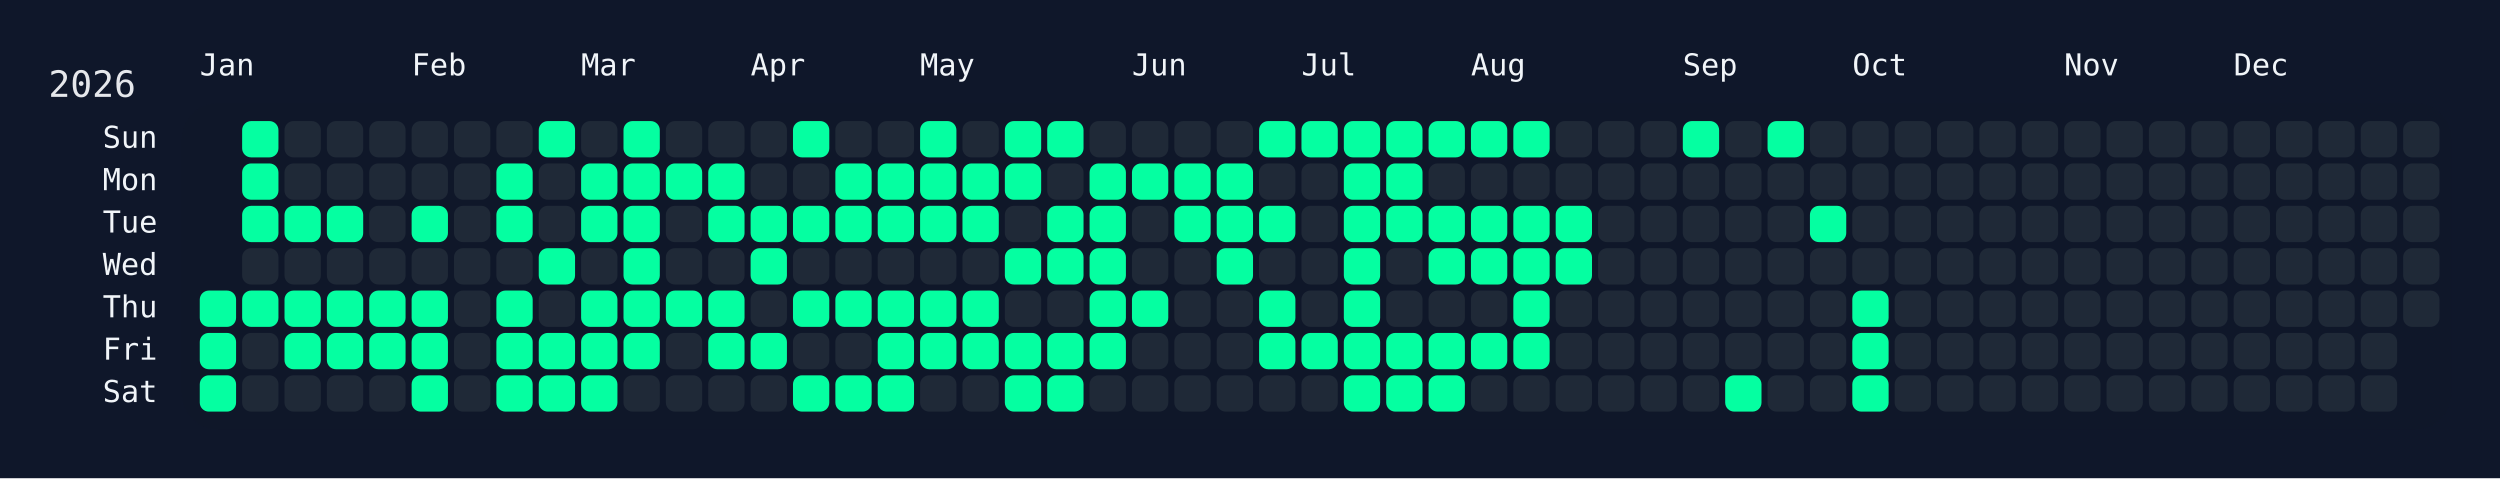
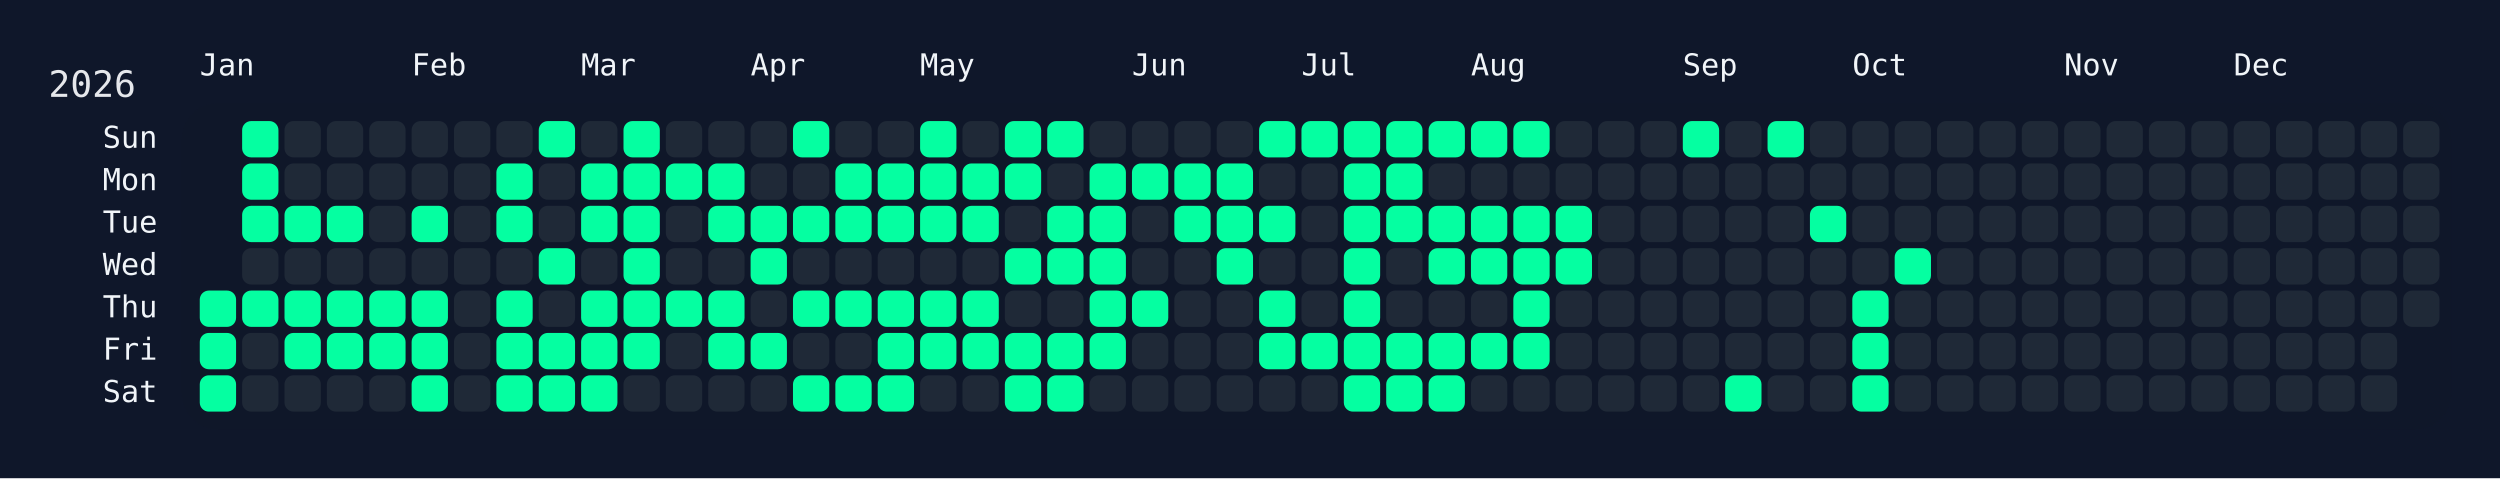
<svg xmlns="http://www.w3.org/2000/svg" width="826" height="158" viewBox="0 0 826 158">
  <rect width="826" height="158" fill="#0f172a" />
  <rect x="60" y="34" width="750" height="108" rx="12" ry="12" fill="rgba(15, 23, 42, 0.8)" />
  <text x="16" y="32" font-size="12" fill="#e5e7eb" font-family="JetBrains Mono, ui-monospace, SFMono-Regular, Menlo, Monaco, Consolas, monospace">2026</text>
  <text x="66" y="18" font-size="10" fill="#f1f5f9" font-family="JetBrains Mono, ui-monospace, SFMono-Regular, Menlo, Monaco, Consolas, monospace" dominant-baseline="hanging">Jan</text>
  <text x="136" y="18" font-size="10" fill="#f1f5f9" font-family="JetBrains Mono, ui-monospace, SFMono-Regular, Menlo, Monaco, Consolas, monospace" dominant-baseline="hanging">Feb</text>
  <text x="192" y="18" font-size="10" fill="#f1f5f9" font-family="JetBrains Mono, ui-monospace, SFMono-Regular, Menlo, Monaco, Consolas, monospace" dominant-baseline="hanging">Mar</text>
  <text x="248" y="18" font-size="10" fill="#f1f5f9" font-family="JetBrains Mono, ui-monospace, SFMono-Regular, Menlo, Monaco, Consolas, monospace" dominant-baseline="hanging">Apr</text>
  <text x="304" y="18" font-size="10" fill="#f1f5f9" font-family="JetBrains Mono, ui-monospace, SFMono-Regular, Menlo, Monaco, Consolas, monospace" dominant-baseline="hanging">May</text>
  <text x="374" y="18" font-size="10" fill="#f1f5f9" font-family="JetBrains Mono, ui-monospace, SFMono-Regular, Menlo, Monaco, Consolas, monospace" dominant-baseline="hanging">Jun</text>
  <text x="430" y="18" font-size="10" fill="#f1f5f9" font-family="JetBrains Mono, ui-monospace, SFMono-Regular, Menlo, Monaco, Consolas, monospace" dominant-baseline="hanging">Jul</text>
  <text x="486" y="18" font-size="10" fill="#f1f5f9" font-family="JetBrains Mono, ui-monospace, SFMono-Regular, Menlo, Monaco, Consolas, monospace" dominant-baseline="hanging">Aug</text>
  <text x="556" y="18" font-size="10" fill="#f1f5f9" font-family="JetBrains Mono, ui-monospace, SFMono-Regular, Menlo, Monaco, Consolas, monospace" dominant-baseline="hanging">Sep</text>
  <text x="612" y="18" font-size="10" fill="#f1f5f9" font-family="JetBrains Mono, ui-monospace, SFMono-Regular, Menlo, Monaco, Consolas, monospace" dominant-baseline="hanging">Oct</text>
  <text x="682" y="18" font-size="10" fill="#f1f5f9" font-family="JetBrains Mono, ui-monospace, SFMono-Regular, Menlo, Monaco, Consolas, monospace" dominant-baseline="hanging">Nov</text>
  <text x="738" y="18" font-size="10" fill="#f1f5f9" font-family="JetBrains Mono, ui-monospace, SFMono-Regular, Menlo, Monaco, Consolas, monospace" dominant-baseline="hanging">Dec</text>
  <text x="52" y="46.0" font-size="10" fill="#f1f5f9" font-family="JetBrains Mono, ui-monospace, SFMono-Regular, Menlo, Monaco, Consolas, monospace" text-anchor="end" dominant-baseline="middle">Sun</text>
  <text x="52" y="60.0" font-size="10" fill="#f1f5f9" font-family="JetBrains Mono, ui-monospace, SFMono-Regular, Menlo, Monaco, Consolas, monospace" text-anchor="end" dominant-baseline="middle">Mon</text>
  <text x="52" y="74.0" font-size="10" fill="#f1f5f9" font-family="JetBrains Mono, ui-monospace, SFMono-Regular, Menlo, Monaco, Consolas, monospace" text-anchor="end" dominant-baseline="middle">Tue</text>
  <text x="52" y="88.0" font-size="10" fill="#f1f5f9" font-family="JetBrains Mono, ui-monospace, SFMono-Regular, Menlo, Monaco, Consolas, monospace" text-anchor="end" dominant-baseline="middle">Wed</text>
  <text x="52" y="102.0" font-size="10" fill="#f1f5f9" font-family="JetBrains Mono, ui-monospace, SFMono-Regular, Menlo, Monaco, Consolas, monospace" text-anchor="end" dominant-baseline="middle">Thu</text>
  <text x="52" y="116.0" font-size="10" fill="#f1f5f9" font-family="JetBrains Mono, ui-monospace, SFMono-Regular, Menlo, Monaco, Consolas, monospace" text-anchor="end" dominant-baseline="middle">Fri</text>
  <text x="52" y="130.0" font-size="10" fill="#f1f5f9" font-family="JetBrains Mono, ui-monospace, SFMono-Regular, Menlo, Monaco, Consolas, monospace" text-anchor="end" dominant-baseline="middle">Sat</text>
  <g transform="translate(66,40)">
    <rect x="0" y="56" width="12" height="12" rx="3" ry="3" fill="#05ffa1" data-date="2026-01-01" />
    <rect x="0" y="70" width="12" height="12" rx="3" ry="3" fill="#05ffa1" data-date="2026-01-02" />
    <rect x="0" y="84" width="12" height="12" rx="3" ry="3" fill="#05ffa1" data-date="2026-01-03" />
    <rect x="14" y="0" width="12" height="12" rx="3" ry="3" fill="#05ffa1" data-date="2026-01-04" />
    <rect x="14" y="14" width="12" height="12" rx="3" ry="3" fill="#05ffa1" data-date="2026-01-05" />
    <rect x="14" y="28" width="12" height="12" rx="3" ry="3" fill="#05ffa1" data-date="2026-01-06" />
    <rect x="14" y="42" width="12" height="12" rx="3" ry="3" fill="#1f2937" data-date="2026-01-07" />
    <rect x="14" y="56" width="12" height="12" rx="3" ry="3" fill="#05ffa1" data-date="2026-01-08" />
    <rect x="14" y="70" width="12" height="12" rx="3" ry="3" fill="#1f2937" data-date="2026-01-09" />
    <rect x="14" y="84" width="12" height="12" rx="3" ry="3" fill="#1f2937" data-date="2026-01-10" />
    <rect x="28" y="0" width="12" height="12" rx="3" ry="3" fill="#1f2937" data-date="2026-01-11" />
    <rect x="28" y="14" width="12" height="12" rx="3" ry="3" fill="#1f2937" data-date="2026-01-12" />
    <rect x="28" y="28" width="12" height="12" rx="3" ry="3" fill="#05ffa1" data-date="2026-01-13" />
    <rect x="28" y="42" width="12" height="12" rx="3" ry="3" fill="#1f2937" data-date="2026-01-14" />
    <rect x="28" y="56" width="12" height="12" rx="3" ry="3" fill="#05ffa1" data-date="2026-01-15" />
    <rect x="28" y="70" width="12" height="12" rx="3" ry="3" fill="#05ffa1" data-date="2026-01-16" />
    <rect x="28" y="84" width="12" height="12" rx="3" ry="3" fill="#1f2937" data-date="2026-01-17" />
    <rect x="42" y="0" width="12" height="12" rx="3" ry="3" fill="#1f2937" data-date="2026-01-18" />
    <rect x="42" y="14" width="12" height="12" rx="3" ry="3" fill="#1f2937" data-date="2026-01-19" />
    <rect x="42" y="28" width="12" height="12" rx="3" ry="3" fill="#05ffa1" data-date="2026-01-20" />
    <rect x="42" y="42" width="12" height="12" rx="3" ry="3" fill="#1f2937" data-date="2026-01-21" />
    <rect x="42" y="56" width="12" height="12" rx="3" ry="3" fill="#05ffa1" data-date="2026-01-22" />
    <rect x="42" y="70" width="12" height="12" rx="3" ry="3" fill="#05ffa1" data-date="2026-01-23" />
    <rect x="42" y="84" width="12" height="12" rx="3" ry="3" fill="#1f2937" data-date="2026-01-24" />
    <rect x="56" y="0" width="12" height="12" rx="3" ry="3" fill="#1f2937" data-date="2026-01-25" />
    <rect x="56" y="14" width="12" height="12" rx="3" ry="3" fill="#1f2937" data-date="2026-01-26" />
    <rect x="56" y="28" width="12" height="12" rx="3" ry="3" fill="#1f2937" data-date="2026-01-27" />
    <rect x="56" y="42" width="12" height="12" rx="3" ry="3" fill="#1f2937" data-date="2026-01-28" />
    <rect x="56" y="56" width="12" height="12" rx="3" ry="3" fill="#05ffa1" data-date="2026-01-29" />
    <rect x="56" y="70" width="12" height="12" rx="3" ry="3" fill="#05ffa1" data-date="2026-01-30" />
    <rect x="56" y="84" width="12" height="12" rx="3" ry="3" fill="#1f2937" data-date="2026-01-31" />
    <rect x="70" y="0" width="12" height="12" rx="3" ry="3" fill="#1f2937" data-date="2026-02-01" />
    <rect x="70" y="14" width="12" height="12" rx="3" ry="3" fill="#1f2937" data-date="2026-02-02" />
    <rect x="70" y="28" width="12" height="12" rx="3" ry="3" fill="#05ffa1" data-date="2026-02-03" />
    <rect x="70" y="42" width="12" height="12" rx="3" ry="3" fill="#1f2937" data-date="2026-02-04" />
    <rect x="70" y="56" width="12" height="12" rx="3" ry="3" fill="#05ffa1" data-date="2026-02-05" />
    <rect x="70" y="70" width="12" height="12" rx="3" ry="3" fill="#05ffa1" data-date="2026-02-06" />
    <rect x="70" y="84" width="12" height="12" rx="3" ry="3" fill="#05ffa1" data-date="2026-02-07" />
    <rect x="84" y="0" width="12" height="12" rx="3" ry="3" fill="#1f2937" data-date="2026-02-08" />
    <rect x="84" y="14" width="12" height="12" rx="3" ry="3" fill="#1f2937" data-date="2026-02-09" />
    <rect x="84" y="28" width="12" height="12" rx="3" ry="3" fill="#1f2937" data-date="2026-02-10" />
    <rect x="84" y="42" width="12" height="12" rx="3" ry="3" fill="#1f2937" data-date="2026-02-11" />
    <rect x="84" y="56" width="12" height="12" rx="3" ry="3" fill="#1f2937" data-date="2026-02-12" />
    <rect x="84" y="70" width="12" height="12" rx="3" ry="3" fill="#1f2937" data-date="2026-02-13" />
    <rect x="84" y="84" width="12" height="12" rx="3" ry="3" fill="#1f2937" data-date="2026-02-14" />
    <rect x="98" y="0" width="12" height="12" rx="3" ry="3" fill="#1f2937" data-date="2026-02-15" />
    <rect x="98" y="14" width="12" height="12" rx="3" ry="3" fill="#05ffa1" data-date="2026-02-16" />
    <rect x="98" y="28" width="12" height="12" rx="3" ry="3" fill="#05ffa1" data-date="2026-02-17" />
    <rect x="98" y="42" width="12" height="12" rx="3" ry="3" fill="#1f2937" data-date="2026-02-18" />
    <rect x="98" y="56" width="12" height="12" rx="3" ry="3" fill="#05ffa1" data-date="2026-02-19" />
    <rect x="98" y="70" width="12" height="12" rx="3" ry="3" fill="#05ffa1" data-date="2026-02-20" />
    <rect x="98" y="84" width="12" height="12" rx="3" ry="3" fill="#05ffa1" data-date="2026-02-21" />
    <rect x="112" y="0" width="12" height="12" rx="3" ry="3" fill="#05ffa1" data-date="2026-02-22" />
    <rect x="112" y="14" width="12" height="12" rx="3" ry="3" fill="#1f2937" data-date="2026-02-23" />
    <rect x="112" y="28" width="12" height="12" rx="3" ry="3" fill="#1f2937" data-date="2026-02-24" />
    <rect x="112" y="42" width="12" height="12" rx="3" ry="3" fill="#05ffa1" data-date="2026-02-25" />
    <rect x="112" y="56" width="12" height="12" rx="3" ry="3" fill="#1f2937" data-date="2026-02-26" />
    <rect x="112" y="70" width="12" height="12" rx="3" ry="3" fill="#05ffa1" data-date="2026-02-27" />
    <rect x="112" y="84" width="12" height="12" rx="3" ry="3" fill="#05ffa1" data-date="2026-02-28" />
    <rect x="126" y="0" width="12" height="12" rx="3" ry="3" fill="#1f2937" data-date="2026-03-01" />
    <rect x="126" y="14" width="12" height="12" rx="3" ry="3" fill="#05ffa1" data-date="2026-03-02" />
    <rect x="126" y="28" width="12" height="12" rx="3" ry="3" fill="#05ffa1" data-date="2026-03-03" />
    <rect x="126" y="42" width="12" height="12" rx="3" ry="3" fill="#1f2937" data-date="2026-03-04" />
    <rect x="126" y="56" width="12" height="12" rx="3" ry="3" fill="#05ffa1" data-date="2026-03-05" />
    <rect x="126" y="70" width="12" height="12" rx="3" ry="3" fill="#05ffa1" data-date="2026-03-06" />
    <rect x="126" y="84" width="12" height="12" rx="3" ry="3" fill="#05ffa1" data-date="2026-03-07" />
    <rect x="140" y="0" width="12" height="12" rx="3" ry="3" fill="#05ffa1" data-date="2026-03-08" />
    <rect x="140" y="14" width="12" height="12" rx="3" ry="3" fill="#05ffa1" data-date="2026-03-09" />
    <rect x="140" y="28" width="12" height="12" rx="3" ry="3" fill="#05ffa1" data-date="2026-03-10" />
    <rect x="140" y="42" width="12" height="12" rx="3" ry="3" fill="#05ffa1" data-date="2026-03-11" />
    <rect x="140" y="56" width="12" height="12" rx="3" ry="3" fill="#05ffa1" data-date="2026-03-12" />
    <rect x="140" y="70" width="12" height="12" rx="3" ry="3" fill="#05ffa1" data-date="2026-03-13" />
    <rect x="140" y="84" width="12" height="12" rx="3" ry="3" fill="#1f2937" data-date="2026-03-14" />
    <rect x="154" y="0" width="12" height="12" rx="3" ry="3" fill="#1f2937" data-date="2026-03-15" />
    <rect x="154" y="14" width="12" height="12" rx="3" ry="3" fill="#05ffa1" data-date="2026-03-16" />
    <rect x="154" y="28" width="12" height="12" rx="3" ry="3" fill="#1f2937" data-date="2026-03-17" />
    <rect x="154" y="42" width="12" height="12" rx="3" ry="3" fill="#1f2937" data-date="2026-03-18" />
    <rect x="154" y="56" width="12" height="12" rx="3" ry="3" fill="#05ffa1" data-date="2026-03-19" />
    <rect x="154" y="70" width="12" height="12" rx="3" ry="3" fill="#1f2937" data-date="2026-03-20" />
    <rect x="154" y="84" width="12" height="12" rx="3" ry="3" fill="#1f2937" data-date="2026-03-21" />
    <rect x="168" y="0" width="12" height="12" rx="3" ry="3" fill="#1f2937" data-date="2026-03-22" />
    <rect x="168" y="14" width="12" height="12" rx="3" ry="3" fill="#05ffa1" data-date="2026-03-23" />
    <rect x="168" y="28" width="12" height="12" rx="3" ry="3" fill="#05ffa1" data-date="2026-03-24" />
    <rect x="168" y="42" width="12" height="12" rx="3" ry="3" fill="#1f2937" data-date="2026-03-25" />
    <rect x="168" y="56" width="12" height="12" rx="3" ry="3" fill="#05ffa1" data-date="2026-03-26" />
    <rect x="168" y="70" width="12" height="12" rx="3" ry="3" fill="#05ffa1" data-date="2026-03-27" />
    <rect x="168" y="84" width="12" height="12" rx="3" ry="3" fill="#1f2937" data-date="2026-03-28" />
    <rect x="182" y="0" width="12" height="12" rx="3" ry="3" fill="#1f2937" data-date="2026-03-29" />
    <rect x="182" y="14" width="12" height="12" rx="3" ry="3" fill="#1f2937" data-date="2026-03-30" />
    <rect x="182" y="28" width="12" height="12" rx="3" ry="3" fill="#05ffa1" data-date="2026-03-31" />
    <rect x="182" y="42" width="12" height="12" rx="3" ry="3" fill="#05ffa1" data-date="2026-04-01" />
    <rect x="182" y="56" width="12" height="12" rx="3" ry="3" fill="#1f2937" data-date="2026-04-02" />
    <rect x="182" y="70" width="12" height="12" rx="3" ry="3" fill="#05ffa1" data-date="2026-04-03" />
    <rect x="182" y="84" width="12" height="12" rx="3" ry="3" fill="#1f2937" data-date="2026-04-04" />
    <rect x="196" y="0" width="12" height="12" rx="3" ry="3" fill="#05ffa1" data-date="2026-04-05" />
    <rect x="196" y="14" width="12" height="12" rx="3" ry="3" fill="#1f2937" data-date="2026-04-06" />
    <rect x="196" y="28" width="12" height="12" rx="3" ry="3" fill="#05ffa1" data-date="2026-04-07" />
    <rect x="196" y="42" width="12" height="12" rx="3" ry="3" fill="#1f2937" data-date="2026-04-08" />
    <rect x="196" y="56" width="12" height="12" rx="3" ry="3" fill="#05ffa1" data-date="2026-04-09" />
    <rect x="196" y="70" width="12" height="12" rx="3" ry="3" fill="#1f2937" data-date="2026-04-10" />
    <rect x="196" y="84" width="12" height="12" rx="3" ry="3" fill="#05ffa1" data-date="2026-04-11" />
    <rect x="210" y="0" width="12" height="12" rx="3" ry="3" fill="#1f2937" data-date="2026-04-12" />
    <rect x="210" y="14" width="12" height="12" rx="3" ry="3" fill="#05ffa1" data-date="2026-04-13" />
    <rect x="210" y="28" width="12" height="12" rx="3" ry="3" fill="#05ffa1" data-date="2026-04-14" />
    <rect x="210" y="42" width="12" height="12" rx="3" ry="3" fill="#1f2937" data-date="2026-04-15" />
    <rect x="210" y="56" width="12" height="12" rx="3" ry="3" fill="#05ffa1" data-date="2026-04-16" />
    <rect x="210" y="70" width="12" height="12" rx="3" ry="3" fill="#1f2937" data-date="2026-04-17" />
    <rect x="210" y="84" width="12" height="12" rx="3" ry="3" fill="#05ffa1" data-date="2026-04-18" />
    <rect x="224" y="0" width="12" height="12" rx="3" ry="3" fill="#1f2937" data-date="2026-04-19" />
    <rect x="224" y="14" width="12" height="12" rx="3" ry="3" fill="#05ffa1" data-date="2026-04-20" />
    <rect x="224" y="28" width="12" height="12" rx="3" ry="3" fill="#05ffa1" data-date="2026-04-21" />
    <rect x="224" y="42" width="12" height="12" rx="3" ry="3" fill="#1f2937" data-date="2026-04-22" />
    <rect x="224" y="56" width="12" height="12" rx="3" ry="3" fill="#05ffa1" data-date="2026-04-23" />
    <rect x="224" y="70" width="12" height="12" rx="3" ry="3" fill="#05ffa1" data-date="2026-04-24" />
    <rect x="224" y="84" width="12" height="12" rx="3" ry="3" fill="#05ffa1" data-date="2026-04-25" />
    <rect x="238" y="0" width="12" height="12" rx="3" ry="3" fill="#05ffa1" data-date="2026-04-26" />
    <rect x="238" y="14" width="12" height="12" rx="3" ry="3" fill="#05ffa1" data-date="2026-04-27" />
    <rect x="238" y="28" width="12" height="12" rx="3" ry="3" fill="#05ffa1" data-date="2026-04-28" />
    <rect x="238" y="42" width="12" height="12" rx="3" ry="3" fill="#1f2937" data-date="2026-04-29" />
    <rect x="238" y="56" width="12" height="12" rx="3" ry="3" fill="#05ffa1" data-date="2026-04-30" />
    <rect x="238" y="70" width="12" height="12" rx="3" ry="3" fill="#05ffa1" data-date="2026-05-01" />
    <rect x="238" y="84" width="12" height="12" rx="3" ry="3" fill="#1f2937" data-date="2026-05-02" />
    <rect x="252" y="0" width="12" height="12" rx="3" ry="3" fill="#1f2937" data-date="2026-05-03" />
    <rect x="252" y="14" width="12" height="12" rx="3" ry="3" fill="#05ffa1" data-date="2026-05-04" />
    <rect x="252" y="28" width="12" height="12" rx="3" ry="3" fill="#05ffa1" data-date="2026-05-05" />
    <rect x="252" y="42" width="12" height="12" rx="3" ry="3" fill="#1f2937" data-date="2026-05-06" />
    <rect x="252" y="56" width="12" height="12" rx="3" ry="3" fill="#05ffa1" data-date="2026-05-07" />
    <rect x="252" y="70" width="12" height="12" rx="3" ry="3" fill="#05ffa1" data-date="2026-05-08" />
    <rect x="252" y="84" width="12" height="12" rx="3" ry="3" fill="#1f2937" data-date="2026-05-09" />
    <rect x="266" y="0" width="12" height="12" rx="3" ry="3" fill="#05ffa1" data-date="2026-05-10" />
    <rect x="266" y="14" width="12" height="12" rx="3" ry="3" fill="#05ffa1" data-date="2026-05-11" />
    <rect x="266" y="28" width="12" height="12" rx="3" ry="3" fill="#1f2937" data-date="2026-05-12" />
    <rect x="266" y="42" width="12" height="12" rx="3" ry="3" fill="#05ffa1" data-date="2026-05-13" />
    <rect x="266" y="56" width="12" height="12" rx="3" ry="3" fill="#1f2937" data-date="2026-05-14" />
    <rect x="266" y="70" width="12" height="12" rx="3" ry="3" fill="#05ffa1" data-date="2026-05-15" />
    <rect x="266" y="84" width="12" height="12" rx="3" ry="3" fill="#05ffa1" data-date="2026-05-16" />
    <rect x="280" y="0" width="12" height="12" rx="3" ry="3" fill="#05ffa1" data-date="2026-05-17" />
    <rect x="280" y="14" width="12" height="12" rx="3" ry="3" fill="#1f2937" data-date="2026-05-18" />
    <rect x="280" y="28" width="12" height="12" rx="3" ry="3" fill="#05ffa1" data-date="2026-05-19" />
    <rect x="280" y="42" width="12" height="12" rx="3" ry="3" fill="#05ffa1" data-date="2026-05-20" />
    <rect x="280" y="56" width="12" height="12" rx="3" ry="3" fill="#1f2937" data-date="2026-05-21" />
    <rect x="280" y="70" width="12" height="12" rx="3" ry="3" fill="#05ffa1" data-date="2026-05-22" />
    <rect x="280" y="84" width="12" height="12" rx="3" ry="3" fill="#05ffa1" data-date="2026-05-23" />
    <rect x="294" y="0" width="12" height="12" rx="3" ry="3" fill="#1f2937" data-date="2026-05-24" />
    <rect x="294" y="14" width="12" height="12" rx="3" ry="3" fill="#05ffa1" data-date="2026-05-25" />
    <rect x="294" y="28" width="12" height="12" rx="3" ry="3" fill="#05ffa1" data-date="2026-05-26" />
    <rect x="294" y="42" width="12" height="12" rx="3" ry="3" fill="#05ffa1" data-date="2026-05-27" />
    <rect x="294" y="56" width="12" height="12" rx="3" ry="3" fill="#05ffa1" data-date="2026-05-28" />
    <rect x="294" y="70" width="12" height="12" rx="3" ry="3" fill="#05ffa1" data-date="2026-05-29" />
    <rect x="294" y="84" width="12" height="12" rx="3" ry="3" fill="#1f2937" data-date="2026-05-30" />
    <rect x="308" y="0" width="12" height="12" rx="3" ry="3" fill="#1f2937" data-date="2026-05-31" />
    <rect x="308" y="14" width="12" height="12" rx="3" ry="3" fill="#05ffa1" data-date="2026-06-01" />
    <rect x="308" y="28" width="12" height="12" rx="3" ry="3" fill="#1f2937" data-date="2026-06-02" />
    <rect x="308" y="42" width="12" height="12" rx="3" ry="3" fill="#1f2937" data-date="2026-06-03" />
    <rect x="308" y="56" width="12" height="12" rx="3" ry="3" fill="#05ffa1" data-date="2026-06-04" />
    <rect x="308" y="70" width="12" height="12" rx="3" ry="3" fill="#1f2937" data-date="2026-06-05" />
    <rect x="308" y="84" width="12" height="12" rx="3" ry="3" fill="#1f2937" data-date="2026-06-06" />
    <rect x="322" y="0" width="12" height="12" rx="3" ry="3" fill="#1f2937" data-date="2026-06-07" />
    <rect x="322" y="14" width="12" height="12" rx="3" ry="3" fill="#05ffa1" data-date="2026-06-08" />
    <rect x="322" y="28" width="12" height="12" rx="3" ry="3" fill="#05ffa1" data-date="2026-06-09" />
    <rect x="322" y="42" width="12" height="12" rx="3" ry="3" fill="#1f2937" data-date="2026-06-10" />
    <rect x="322" y="56" width="12" height="12" rx="3" ry="3" fill="#1f2937" data-date="2026-06-11" />
    <rect x="322" y="70" width="12" height="12" rx="3" ry="3" fill="#1f2937" data-date="2026-06-12" />
    <rect x="322" y="84" width="12" height="12" rx="3" ry="3" fill="#1f2937" data-date="2026-06-13" />
    <rect x="336" y="0" width="12" height="12" rx="3" ry="3" fill="#1f2937" data-date="2026-06-14" />
    <rect x="336" y="14" width="12" height="12" rx="3" ry="3" fill="#05ffa1" data-date="2026-06-15" />
    <rect x="336" y="28" width="12" height="12" rx="3" ry="3" fill="#05ffa1" data-date="2026-06-16" />
    <rect x="336" y="42" width="12" height="12" rx="3" ry="3" fill="#05ffa1" data-date="2026-06-17" />
    <rect x="336" y="56" width="12" height="12" rx="3" ry="3" fill="#1f2937" data-date="2026-06-18" />
    <rect x="336" y="70" width="12" height="12" rx="3" ry="3" fill="#1f2937" data-date="2026-06-19" />
    <rect x="336" y="84" width="12" height="12" rx="3" ry="3" fill="#1f2937" data-date="2026-06-20" />
    <rect x="350" y="0" width="12" height="12" rx="3" ry="3" fill="#05ffa1" data-date="2026-06-21" />
    <rect x="350" y="14" width="12" height="12" rx="3" ry="3" fill="#1f2937" data-date="2026-06-22" />
    <rect x="350" y="28" width="12" height="12" rx="3" ry="3" fill="#05ffa1" data-date="2026-06-23" />
    <rect x="350" y="42" width="12" height="12" rx="3" ry="3" fill="#1f2937" data-date="2026-06-24" />
    <rect x="350" y="56" width="12" height="12" rx="3" ry="3" fill="#05ffa1" data-date="2026-06-25" />
    <rect x="350" y="70" width="12" height="12" rx="3" ry="3" fill="#05ffa1" data-date="2026-06-26" />
    <rect x="350" y="84" width="12" height="12" rx="3" ry="3" fill="#1f2937" data-date="2026-06-27" />
    <rect x="364" y="0" width="12" height="12" rx="3" ry="3" fill="#05ffa1" data-date="2026-06-28" />
    <rect x="364" y="14" width="12" height="12" rx="3" ry="3" fill="#1f2937" data-date="2026-06-29" />
    <rect x="364" y="28" width="12" height="12" rx="3" ry="3" fill="#1f2937" data-date="2026-06-30" />
    <rect x="364" y="42" width="12" height="12" rx="3" ry="3" fill="#1f2937" data-date="2026-07-01" />
    <rect x="364" y="56" width="12" height="12" rx="3" ry="3" fill="#1f2937" data-date="2026-07-02" />
    <rect x="364" y="70" width="12" height="12" rx="3" ry="3" fill="#05ffa1" data-date="2026-07-03" />
    <rect x="364" y="84" width="12" height="12" rx="3" ry="3" fill="#1f2937" data-date="2026-07-04" />
    <rect x="378" y="0" width="12" height="12" rx="3" ry="3" fill="#05ffa1" data-date="2026-07-05" />
    <rect x="378" y="14" width="12" height="12" rx="3" ry="3" fill="#05ffa1" data-date="2026-07-06" />
    <rect x="378" y="28" width="12" height="12" rx="3" ry="3" fill="#05ffa1" data-date="2026-07-07" />
    <rect x="378" y="42" width="12" height="12" rx="3" ry="3" fill="#05ffa1" data-date="2026-07-08" />
    <rect x="378" y="56" width="12" height="12" rx="3" ry="3" fill="#05ffa1" data-date="2026-07-09" />
    <rect x="378" y="70" width="12" height="12" rx="3" ry="3" fill="#05ffa1" data-date="2026-07-10" />
    <rect x="378" y="84" width="12" height="12" rx="3" ry="3" fill="#05ffa1" data-date="2026-07-11" />
    <rect x="392" y="0" width="12" height="12" rx="3" ry="3" fill="#05ffa1" data-date="2026-07-12" />
    <rect x="392" y="14" width="12" height="12" rx="3" ry="3" fill="#05ffa1" data-date="2026-07-13" />
    <rect x="392" y="28" width="12" height="12" rx="3" ry="3" fill="#05ffa1" data-date="2026-07-14" />
    <rect x="392" y="42" width="12" height="12" rx="3" ry="3" fill="#1f2937" data-date="2026-07-15" />
    <rect x="392" y="56" width="12" height="12" rx="3" ry="3" fill="#1f2937" data-date="2026-07-16" />
    <rect x="392" y="70" width="12" height="12" rx="3" ry="3" fill="#05ffa1" data-date="2026-07-17" />
    <rect x="392" y="84" width="12" height="12" rx="3" ry="3" fill="#05ffa1" data-date="2026-07-18" />
    <rect x="406" y="0" width="12" height="12" rx="3" ry="3" fill="#05ffa1" data-date="2026-07-19" />
    <rect x="406" y="14" width="12" height="12" rx="3" ry="3" fill="#1f2937" data-date="2026-07-20" />
    <rect x="406" y="28" width="12" height="12" rx="3" ry="3" fill="#05ffa1" data-date="2026-07-21" />
    <rect x="406" y="42" width="12" height="12" rx="3" ry="3" fill="#05ffa1" data-date="2026-07-22" />
    <rect x="406" y="56" width="12" height="12" rx="3" ry="3" fill="#1f2937" data-date="2026-07-23" />
    <rect x="406" y="70" width="12" height="12" rx="3" ry="3" fill="#05ffa1" data-date="2026-07-24" />
    <rect x="406" y="84" width="12" height="12" rx="3" ry="3" fill="#05ffa1" data-date="2026-07-25" />
    <rect x="420" y="0" width="12" height="12" rx="3" ry="3" fill="#05ffa1" data-date="2026-07-26" />
    <rect x="420" y="14" width="12" height="12" rx="3" ry="3" fill="#1f2937" data-date="2026-07-27" />
    <rect x="420" y="28" width="12" height="12" rx="3" ry="3" fill="#05ffa1" data-date="2026-07-28" />
    <rect x="420" y="42" width="12" height="12" rx="3" ry="3" fill="#05ffa1" data-date="2026-07-29" />
    <rect x="420" y="56" width="12" height="12" rx="3" ry="3" fill="#1f2937" data-date="2026-07-30" />
    <rect x="420" y="70" width="12" height="12" rx="3" ry="3" fill="#05ffa1" data-date="2026-07-31" />
    <rect x="420" y="84" width="12" height="12" rx="3" ry="3" fill="#1f2937" data-date="2026-08-01" />
    <rect x="434" y="0" width="12" height="12" rx="3" ry="3" fill="#05ffa1" data-date="2026-08-02" />
    <rect x="434" y="14" width="12" height="12" rx="3" ry="3" fill="#1f2937" data-date="2026-08-03" />
    <rect x="434" y="28" width="12" height="12" rx="3" ry="3" fill="#05ffa1" data-date="2026-08-04" />
    <rect x="434" y="42" width="12" height="12" rx="3" ry="3" fill="#05ffa1" data-date="2026-08-05" />
    <rect x="434" y="56" width="12" height="12" rx="3" ry="3" fill="#05ffa1" data-date="2026-08-06" />
    <rect x="434" y="70" width="12" height="12" rx="3" ry="3" fill="#05ffa1" data-date="2026-08-07" />
    <rect x="434" y="84" width="12" height="12" rx="3" ry="3" fill="#1f2937" data-date="2026-08-08" />
    <rect x="448" y="0" width="12" height="12" rx="3" ry="3" fill="#1f2937" data-date="2026-08-09" />
    <rect x="448" y="14" width="12" height="12" rx="3" ry="3" fill="#1f2937" data-date="2026-08-10" />
    <rect x="448" y="28" width="12" height="12" rx="3" ry="3" fill="#05ffa1" data-date="2026-08-11" />
    <rect x="448" y="42" width="12" height="12" rx="3" ry="3" fill="#05ffa1" data-date="2026-08-12" />
    <rect x="448" y="56" width="12" height="12" rx="3" ry="3" fill="#1f2937" data-date="2026-08-13" />
    <rect x="448" y="70" width="12" height="12" rx="3" ry="3" fill="#1f2937" data-date="2026-08-14" />
    <rect x="448" y="84" width="12" height="12" rx="3" ry="3" fill="#1f2937" data-date="2026-08-15" />
    <rect x="462" y="0" width="12" height="12" rx="3" ry="3" fill="#1f2937" data-date="2026-08-16" />
    <rect x="462" y="14" width="12" height="12" rx="3" ry="3" fill="#1f2937" data-date="2026-08-17" />
    <rect x="462" y="28" width="12" height="12" rx="3" ry="3" fill="#1f2937" data-date="2026-08-18" />
    <rect x="462" y="42" width="12" height="12" rx="3" ry="3" fill="#1f2937" data-date="2026-08-19" />
    <rect x="462" y="56" width="12" height="12" rx="3" ry="3" fill="#1f2937" data-date="2026-08-20" />
    <rect x="462" y="70" width="12" height="12" rx="3" ry="3" fill="#1f2937" data-date="2026-08-21" />
    <rect x="462" y="84" width="12" height="12" rx="3" ry="3" fill="#1f2937" data-date="2026-08-22" />
    <rect x="476" y="0" width="12" height="12" rx="3" ry="3" fill="#1f2937" data-date="2026-08-23" />
    <rect x="476" y="14" width="12" height="12" rx="3" ry="3" fill="#1f2937" data-date="2026-08-24" />
    <rect x="476" y="28" width="12" height="12" rx="3" ry="3" fill="#1f2937" data-date="2026-08-25" />
    <rect x="476" y="42" width="12" height="12" rx="3" ry="3" fill="#1f2937" data-date="2026-08-26" />
    <rect x="476" y="56" width="12" height="12" rx="3" ry="3" fill="#1f2937" data-date="2026-08-27" />
    <rect x="476" y="70" width="12" height="12" rx="3" ry="3" fill="#1f2937" data-date="2026-08-28" />
    <rect x="476" y="84" width="12" height="12" rx="3" ry="3" fill="#1f2937" data-date="2026-08-29" />
    <rect x="490" y="0" width="12" height="12" rx="3" ry="3" fill="#05ffa1" data-date="2026-08-30" />
    <rect x="490" y="14" width="12" height="12" rx="3" ry="3" fill="#1f2937" data-date="2026-08-31" />
    <rect x="490" y="28" width="12" height="12" rx="3" ry="3" fill="#1f2937" data-date="2026-09-01" />
    <rect x="490" y="42" width="12" height="12" rx="3" ry="3" fill="#1f2937" data-date="2026-09-02" />
    <rect x="490" y="56" width="12" height="12" rx="3" ry="3" fill="#1f2937" data-date="2026-09-03" />
    <rect x="490" y="70" width="12" height="12" rx="3" ry="3" fill="#1f2937" data-date="2026-09-04" />
    <rect x="490" y="84" width="12" height="12" rx="3" ry="3" fill="#1f2937" data-date="2026-09-05" />
    <rect x="504" y="0" width="12" height="12" rx="3" ry="3" fill="#1f2937" data-date="2026-09-06" />
    <rect x="504" y="14" width="12" height="12" rx="3" ry="3" fill="#1f2937" data-date="2026-09-07" />
    <rect x="504" y="28" width="12" height="12" rx="3" ry="3" fill="#1f2937" data-date="2026-09-08" />
    <rect x="504" y="42" width="12" height="12" rx="3" ry="3" fill="#1f2937" data-date="2026-09-09" />
    <rect x="504" y="56" width="12" height="12" rx="3" ry="3" fill="#1f2937" data-date="2026-09-10" />
    <rect x="504" y="70" width="12" height="12" rx="3" ry="3" fill="#1f2937" data-date="2026-09-11" />
    <rect x="504" y="84" width="12" height="12" rx="3" ry="3" fill="#05ffa1" data-date="2026-09-12" />
    <rect x="518" y="0" width="12" height="12" rx="3" ry="3" fill="#05ffa1" data-date="2026-09-13" />
    <rect x="518" y="14" width="12" height="12" rx="3" ry="3" fill="#1f2937" data-date="2026-09-14" />
    <rect x="518" y="28" width="12" height="12" rx="3" ry="3" fill="#1f2937" data-date="2026-09-15" />
    <rect x="518" y="42" width="12" height="12" rx="3" ry="3" fill="#1f2937" data-date="2026-09-16" />
    <rect x="518" y="56" width="12" height="12" rx="3" ry="3" fill="#1f2937" data-date="2026-09-17" />
    <rect x="518" y="70" width="12" height="12" rx="3" ry="3" fill="#1f2937" data-date="2026-09-18" />
    <rect x="518" y="84" width="12" height="12" rx="3" ry="3" fill="#1f2937" data-date="2026-09-19" />
    <rect x="532" y="0" width="12" height="12" rx="3" ry="3" fill="#1f2937" data-date="2026-09-20" />
    <rect x="532" y="14" width="12" height="12" rx="3" ry="3" fill="#1f2937" data-date="2026-09-21" />
    <rect x="532" y="28" width="12" height="12" rx="3" ry="3" fill="#05ffa1" data-date="2026-09-22" />
    <rect x="532" y="42" width="12" height="12" rx="3" ry="3" fill="#1f2937" data-date="2026-09-23" />
    <rect x="532" y="56" width="12" height="12" rx="3" ry="3" fill="#1f2937" data-date="2026-09-24" />
    <rect x="532" y="70" width="12" height="12" rx="3" ry="3" fill="#1f2937" data-date="2026-09-25" />
    <rect x="532" y="84" width="12" height="12" rx="3" ry="3" fill="#1f2937" data-date="2026-09-26" />
    <rect x="546" y="0" width="12" height="12" rx="3" ry="3" fill="#1f2937" data-date="2026-09-27" />
    <rect x="546" y="14" width="12" height="12" rx="3" ry="3" fill="#1f2937" data-date="2026-09-28" />
    <rect x="546" y="28" width="12" height="12" rx="3" ry="3" fill="#1f2937" data-date="2026-09-29" />
    <rect x="546" y="42" width="12" height="12" rx="3" ry="3" fill="#1f2937" data-date="2026-09-30" />
    <rect x="546" y="56" width="12" height="12" rx="3" ry="3" fill="#05ffa1" data-date="2026-10-01" />
    <rect x="546" y="70" width="12" height="12" rx="3" ry="3" fill="#05ffa1" data-date="2026-10-02" />
    <rect x="546" y="84" width="12" height="12" rx="3" ry="3" fill="#05ffa1" data-date="2026-10-03" />
    <rect x="560" y="0" width="12" height="12" rx="3" ry="3" fill="#1f2937" data-date="2026-10-04" />
    <rect x="560" y="14" width="12" height="12" rx="3" ry="3" fill="#1f2937" data-date="2026-10-05" />
    <rect x="560" y="28" width="12" height="12" rx="3" ry="3" fill="#1f2937" data-date="2026-10-06" />
-     <rect x="560" y="42" width="12" height="12" rx="3" ry="3" fill="#1f2937" data-date="2026-10-07" />
+     <rect x="560" y="42" width="12" height="12" rx="3" ry="3" fill="#05ffa1" data-date="2026-10-07" />
    <rect x="560" y="56" width="12" height="12" rx="3" ry="3" fill="#1f2937" data-date="2026-10-08" />
    <rect x="560" y="70" width="12" height="12" rx="3" ry="3" fill="#1f2937" data-date="2026-10-09" />
    <rect x="560" y="84" width="12" height="12" rx="3" ry="3" fill="#1f2937" data-date="2026-10-10" />
    <rect x="574" y="0" width="12" height="12" rx="3" ry="3" fill="#1f2937" data-date="2026-10-11" />
    <rect x="574" y="14" width="12" height="12" rx="3" ry="3" fill="#1f2937" data-date="2026-10-12" />
    <rect x="574" y="28" width="12" height="12" rx="3" ry="3" fill="#1f2937" data-date="2026-10-13" />
    <rect x="574" y="42" width="12" height="12" rx="3" ry="3" fill="#1f2937" data-date="2026-10-14" />
    <rect x="574" y="56" width="12" height="12" rx="3" ry="3" fill="#1f2937" data-date="2026-10-15" />
    <rect x="574" y="70" width="12" height="12" rx="3" ry="3" fill="#1f2937" data-date="2026-10-16" />
    <rect x="574" y="84" width="12" height="12" rx="3" ry="3" fill="#1f2937" data-date="2026-10-17" />
    <rect x="588" y="0" width="12" height="12" rx="3" ry="3" fill="#1f2937" data-date="2026-10-18" />
    <rect x="588" y="14" width="12" height="12" rx="3" ry="3" fill="#1f2937" data-date="2026-10-19" />
    <rect x="588" y="28" width="12" height="12" rx="3" ry="3" fill="#1f2937" data-date="2026-10-20" />
    <rect x="588" y="42" width="12" height="12" rx="3" ry="3" fill="#1f2937" data-date="2026-10-21" />
    <rect x="588" y="56" width="12" height="12" rx="3" ry="3" fill="#1f2937" data-date="2026-10-22" />
    <rect x="588" y="70" width="12" height="12" rx="3" ry="3" fill="#1f2937" data-date="2026-10-23" />
    <rect x="588" y="84" width="12" height="12" rx="3" ry="3" fill="#1f2937" data-date="2026-10-24" />
    <rect x="602" y="0" width="12" height="12" rx="3" ry="3" fill="#1f2937" data-date="2026-10-25" />
    <rect x="602" y="14" width="12" height="12" rx="3" ry="3" fill="#1f2937" data-date="2026-10-26" />
    <rect x="602" y="28" width="12" height="12" rx="3" ry="3" fill="#1f2937" data-date="2026-10-27" />
    <rect x="602" y="42" width="12" height="12" rx="3" ry="3" fill="#1f2937" data-date="2026-10-28" />
    <rect x="602" y="56" width="12" height="12" rx="3" ry="3" fill="#1f2937" data-date="2026-10-29" />
    <rect x="602" y="70" width="12" height="12" rx="3" ry="3" fill="#1f2937" data-date="2026-10-30" />
    <rect x="602" y="84" width="12" height="12" rx="3" ry="3" fill="#1f2937" data-date="2026-10-31" />
    <rect x="616" y="0" width="12" height="12" rx="3" ry="3" fill="#1f2937" data-date="2026-11-01" />
    <rect x="616" y="14" width="12" height="12" rx="3" ry="3" fill="#1f2937" data-date="2026-11-02" />
    <rect x="616" y="28" width="12" height="12" rx="3" ry="3" fill="#1f2937" data-date="2026-11-03" />
    <rect x="616" y="42" width="12" height="12" rx="3" ry="3" fill="#1f2937" data-date="2026-11-04" />
    <rect x="616" y="56" width="12" height="12" rx="3" ry="3" fill="#1f2937" data-date="2026-11-05" />
    <rect x="616" y="70" width="12" height="12" rx="3" ry="3" fill="#1f2937" data-date="2026-11-06" />
    <rect x="616" y="84" width="12" height="12" rx="3" ry="3" fill="#1f2937" data-date="2026-11-07" />
    <rect x="630" y="0" width="12" height="12" rx="3" ry="3" fill="#1f2937" data-date="2026-11-08" />
    <rect x="630" y="14" width="12" height="12" rx="3" ry="3" fill="#1f2937" data-date="2026-11-09" />
    <rect x="630" y="28" width="12" height="12" rx="3" ry="3" fill="#1f2937" data-date="2026-11-10" />
    <rect x="630" y="42" width="12" height="12" rx="3" ry="3" fill="#1f2937" data-date="2026-11-11" />
    <rect x="630" y="56" width="12" height="12" rx="3" ry="3" fill="#1f2937" data-date="2026-11-12" />
    <rect x="630" y="70" width="12" height="12" rx="3" ry="3" fill="#1f2937" data-date="2026-11-13" />
    <rect x="630" y="84" width="12" height="12" rx="3" ry="3" fill="#1f2937" data-date="2026-11-14" />
    <rect x="644" y="0" width="12" height="12" rx="3" ry="3" fill="#1f2937" data-date="2026-11-15" />
    <rect x="644" y="14" width="12" height="12" rx="3" ry="3" fill="#1f2937" data-date="2026-11-16" />
    <rect x="644" y="28" width="12" height="12" rx="3" ry="3" fill="#1f2937" data-date="2026-11-17" />
    <rect x="644" y="42" width="12" height="12" rx="3" ry="3" fill="#1f2937" data-date="2026-11-18" />
    <rect x="644" y="56" width="12" height="12" rx="3" ry="3" fill="#1f2937" data-date="2026-11-19" />
    <rect x="644" y="70" width="12" height="12" rx="3" ry="3" fill="#1f2937" data-date="2026-11-20" />
    <rect x="644" y="84" width="12" height="12" rx="3" ry="3" fill="#1f2937" data-date="2026-11-21" />
    <rect x="658" y="0" width="12" height="12" rx="3" ry="3" fill="#1f2937" data-date="2026-11-22" />
    <rect x="658" y="14" width="12" height="12" rx="3" ry="3" fill="#1f2937" data-date="2026-11-23" />
    <rect x="658" y="28" width="12" height="12" rx="3" ry="3" fill="#1f2937" data-date="2026-11-24" />
    <rect x="658" y="42" width="12" height="12" rx="3" ry="3" fill="#1f2937" data-date="2026-11-25" />
    <rect x="658" y="56" width="12" height="12" rx="3" ry="3" fill="#1f2937" data-date="2026-11-26" />
    <rect x="658" y="70" width="12" height="12" rx="3" ry="3" fill="#1f2937" data-date="2026-11-27" />
    <rect x="658" y="84" width="12" height="12" rx="3" ry="3" fill="#1f2937" data-date="2026-11-28" />
    <rect x="672" y="0" width="12" height="12" rx="3" ry="3" fill="#1f2937" data-date="2026-11-29" />
    <rect x="672" y="14" width="12" height="12" rx="3" ry="3" fill="#1f2937" data-date="2026-11-30" />
    <rect x="672" y="28" width="12" height="12" rx="3" ry="3" fill="#1f2937" data-date="2026-12-01" />
    <rect x="672" y="42" width="12" height="12" rx="3" ry="3" fill="#1f2937" data-date="2026-12-02" />
    <rect x="672" y="56" width="12" height="12" rx="3" ry="3" fill="#1f2937" data-date="2026-12-03" />
    <rect x="672" y="70" width="12" height="12" rx="3" ry="3" fill="#1f2937" data-date="2026-12-04" />
    <rect x="672" y="84" width="12" height="12" rx="3" ry="3" fill="#1f2937" data-date="2026-12-05" />
    <rect x="686" y="0" width="12" height="12" rx="3" ry="3" fill="#1f2937" data-date="2026-12-06" />
    <rect x="686" y="14" width="12" height="12" rx="3" ry="3" fill="#1f2937" data-date="2026-12-07" />
    <rect x="686" y="28" width="12" height="12" rx="3" ry="3" fill="#1f2937" data-date="2026-12-08" />
    <rect x="686" y="42" width="12" height="12" rx="3" ry="3" fill="#1f2937" data-date="2026-12-09" />
    <rect x="686" y="56" width="12" height="12" rx="3" ry="3" fill="#1f2937" data-date="2026-12-10" />
    <rect x="686" y="70" width="12" height="12" rx="3" ry="3" fill="#1f2937" data-date="2026-12-11" />
    <rect x="686" y="84" width="12" height="12" rx="3" ry="3" fill="#1f2937" data-date="2026-12-12" />
    <rect x="700" y="0" width="12" height="12" rx="3" ry="3" fill="#1f2937" data-date="2026-12-13" />
    <rect x="700" y="14" width="12" height="12" rx="3" ry="3" fill="#1f2937" data-date="2026-12-14" />
    <rect x="700" y="28" width="12" height="12" rx="3" ry="3" fill="#1f2937" data-date="2026-12-15" />
    <rect x="700" y="42" width="12" height="12" rx="3" ry="3" fill="#1f2937" data-date="2026-12-16" />
    <rect x="700" y="56" width="12" height="12" rx="3" ry="3" fill="#1f2937" data-date="2026-12-17" />
    <rect x="700" y="70" width="12" height="12" rx="3" ry="3" fill="#1f2937" data-date="2026-12-18" />
    <rect x="700" y="84" width="12" height="12" rx="3" ry="3" fill="#1f2937" data-date="2026-12-19" />
    <rect x="714" y="0" width="12" height="12" rx="3" ry="3" fill="#1f2937" data-date="2026-12-20" />
    <rect x="714" y="14" width="12" height="12" rx="3" ry="3" fill="#1f2937" data-date="2026-12-21" />
    <rect x="714" y="28" width="12" height="12" rx="3" ry="3" fill="#1f2937" data-date="2026-12-22" />
    <rect x="714" y="42" width="12" height="12" rx="3" ry="3" fill="#1f2937" data-date="2026-12-23" />
    <rect x="714" y="56" width="12" height="12" rx="3" ry="3" fill="#1f2937" data-date="2026-12-24" />
    <rect x="714" y="70" width="12" height="12" rx="3" ry="3" fill="#1f2937" data-date="2026-12-25" />
    <rect x="714" y="84" width="12" height="12" rx="3" ry="3" fill="#1f2937" data-date="2026-12-26" />
    <rect x="728" y="0" width="12" height="12" rx="3" ry="3" fill="#1f2937" data-date="2026-12-27" />
    <rect x="728" y="14" width="12" height="12" rx="3" ry="3" fill="#1f2937" data-date="2026-12-28" />
    <rect x="728" y="28" width="12" height="12" rx="3" ry="3" fill="#1f2937" data-date="2026-12-29" />
    <rect x="728" y="42" width="12" height="12" rx="3" ry="3" fill="#1f2937" data-date="2026-12-30" />
    <rect x="728" y="56" width="12" height="12" rx="3" ry="3" fill="#1f2937" data-date="2026-12-31" />
  </g>
</svg>
